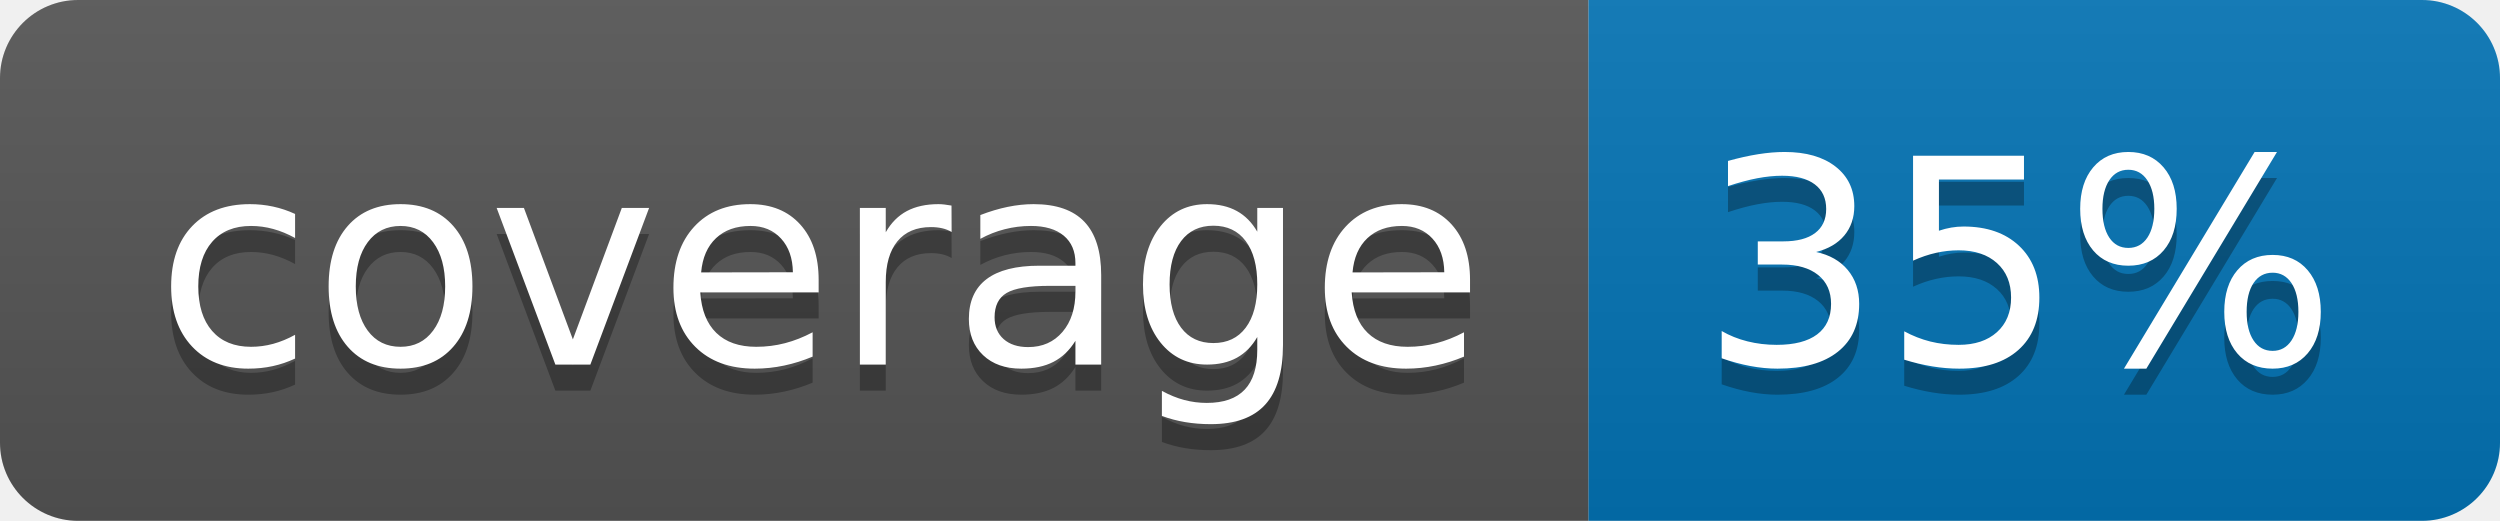
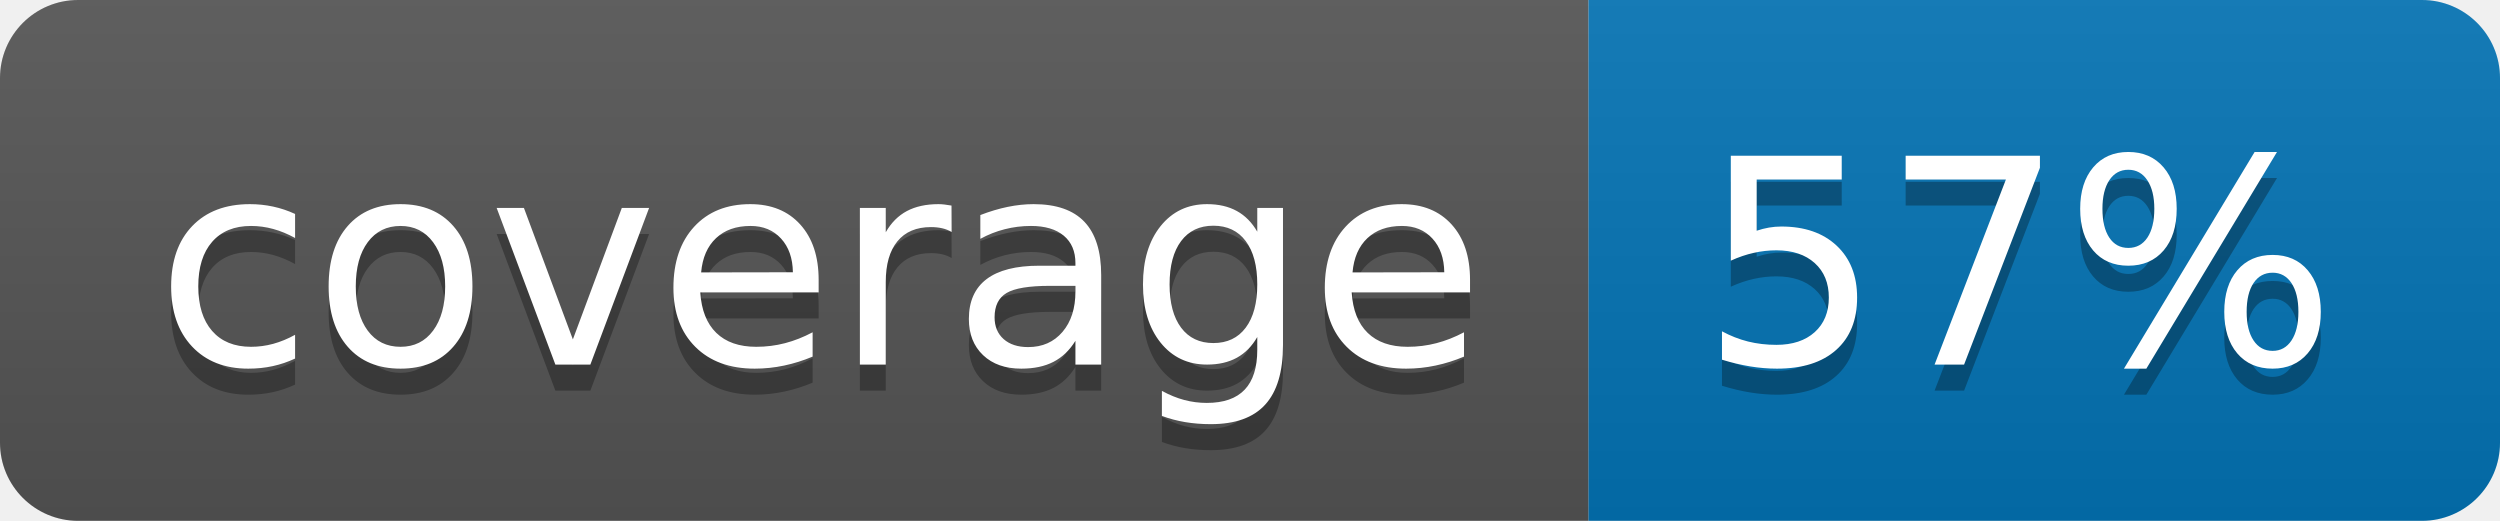
<svg xmlns="http://www.w3.org/2000/svg" width="96" height="20">
  <linearGradient id="b" x2="0" y2="100%">
    <stop offset="0" stop-color="#bbb" stop-opacity=".1" />
    <stop offset="1" stop-opacity=".1" />
  </linearGradient>
  <clipPath id="a">
    <rect width="96" height="20" rx="3" fill="#fff" />
  </clipPath>
  <g clip-path="url(#a)">
    <path fill="#555" d="M0 0h61v20H0z" />
    <path fill="#0374B5" d="M61 0h35v20H61z" />
    <path fill="url(#b)" d="M0 0h96v20H0z" />
  </g>
  <g fill="#fff" text-anchor="middle" font-family="DejaVu Sans,Verdana,Geneva,sans-serif" font-size="110">
    <text x="315" y="150" fill="#010101" fill-opacity=".3" transform="scale(.1)" textLength="510">coverage</text>
    <text x="315" y="140" transform="scale(.1)" textLength="510">coverage</text>
-     <text x="775" y="150" fill="#010101" fill-opacity=".3" transform="scale(.1)" textLength="250">35%</text>
-     <text x="775" y="140" transform="scale(.1)" textLength="250">35%</text>
+     <text x="775" y="150" fill="#010101" fill-opacity=".3" transform="scale(.1)" textLength="250">57%</text>
+     <text x="775" y="140" transform="scale(.1)" textLength="250">57%</text>
  </g>
</svg>
